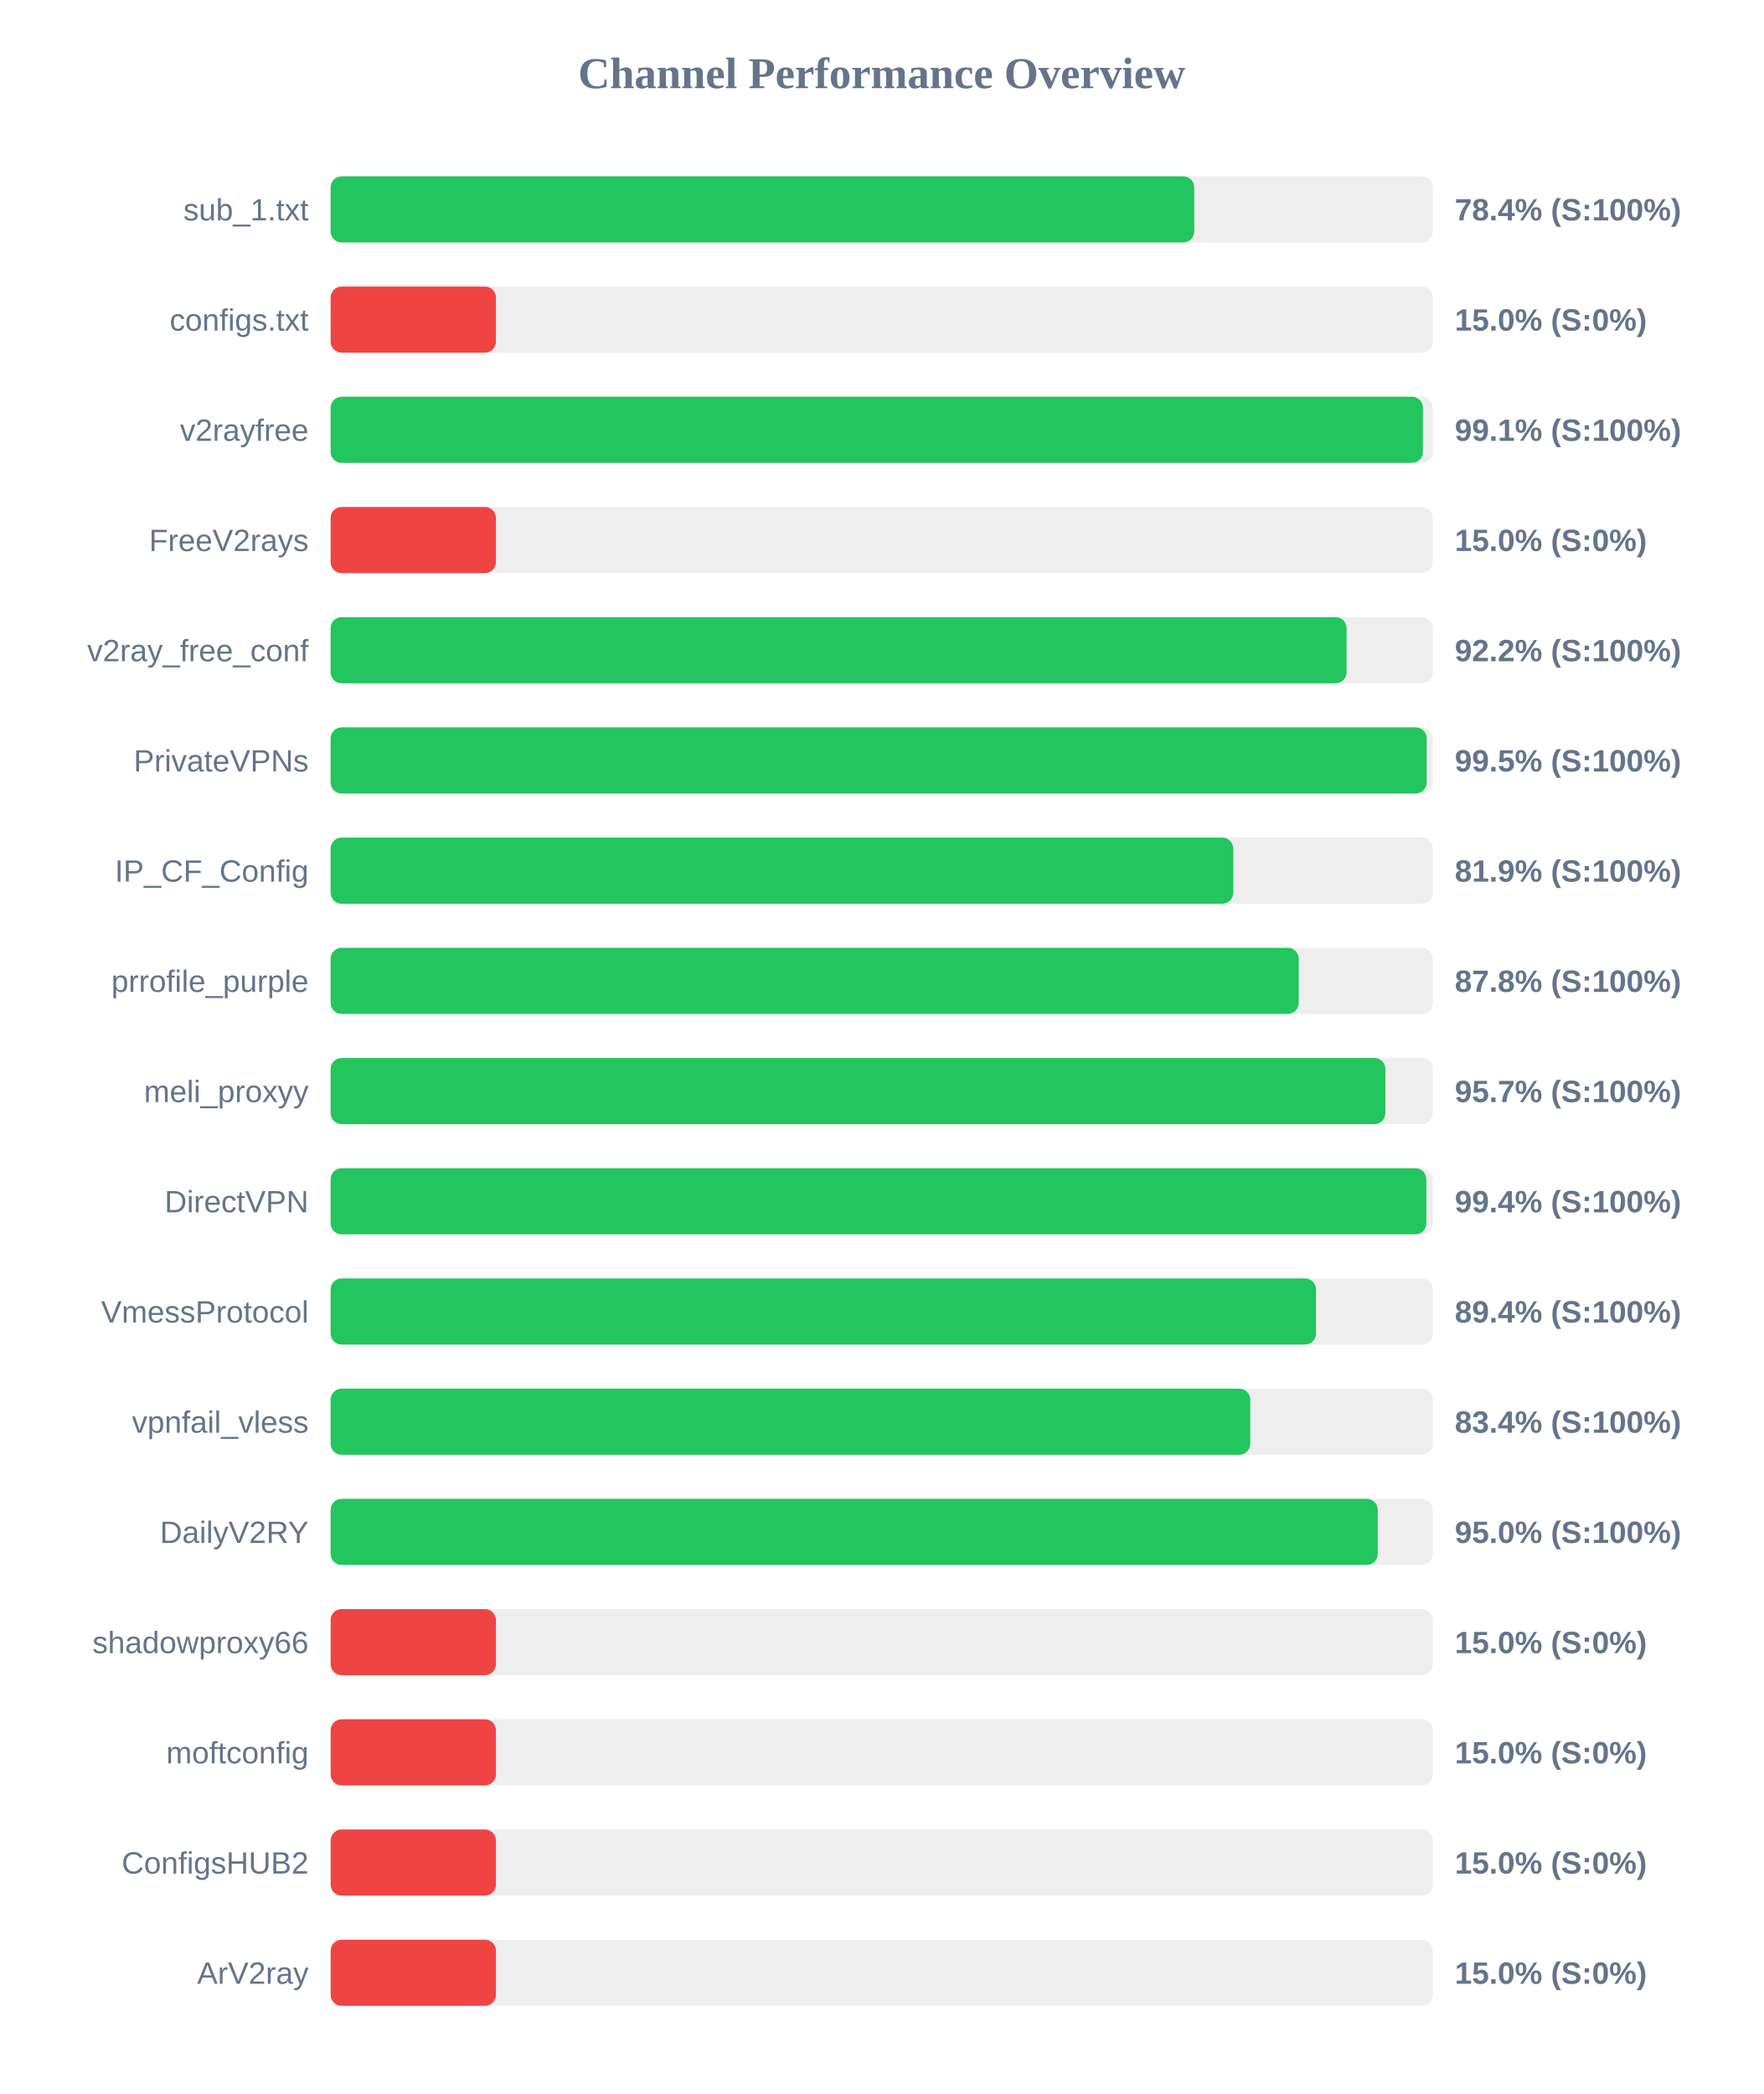
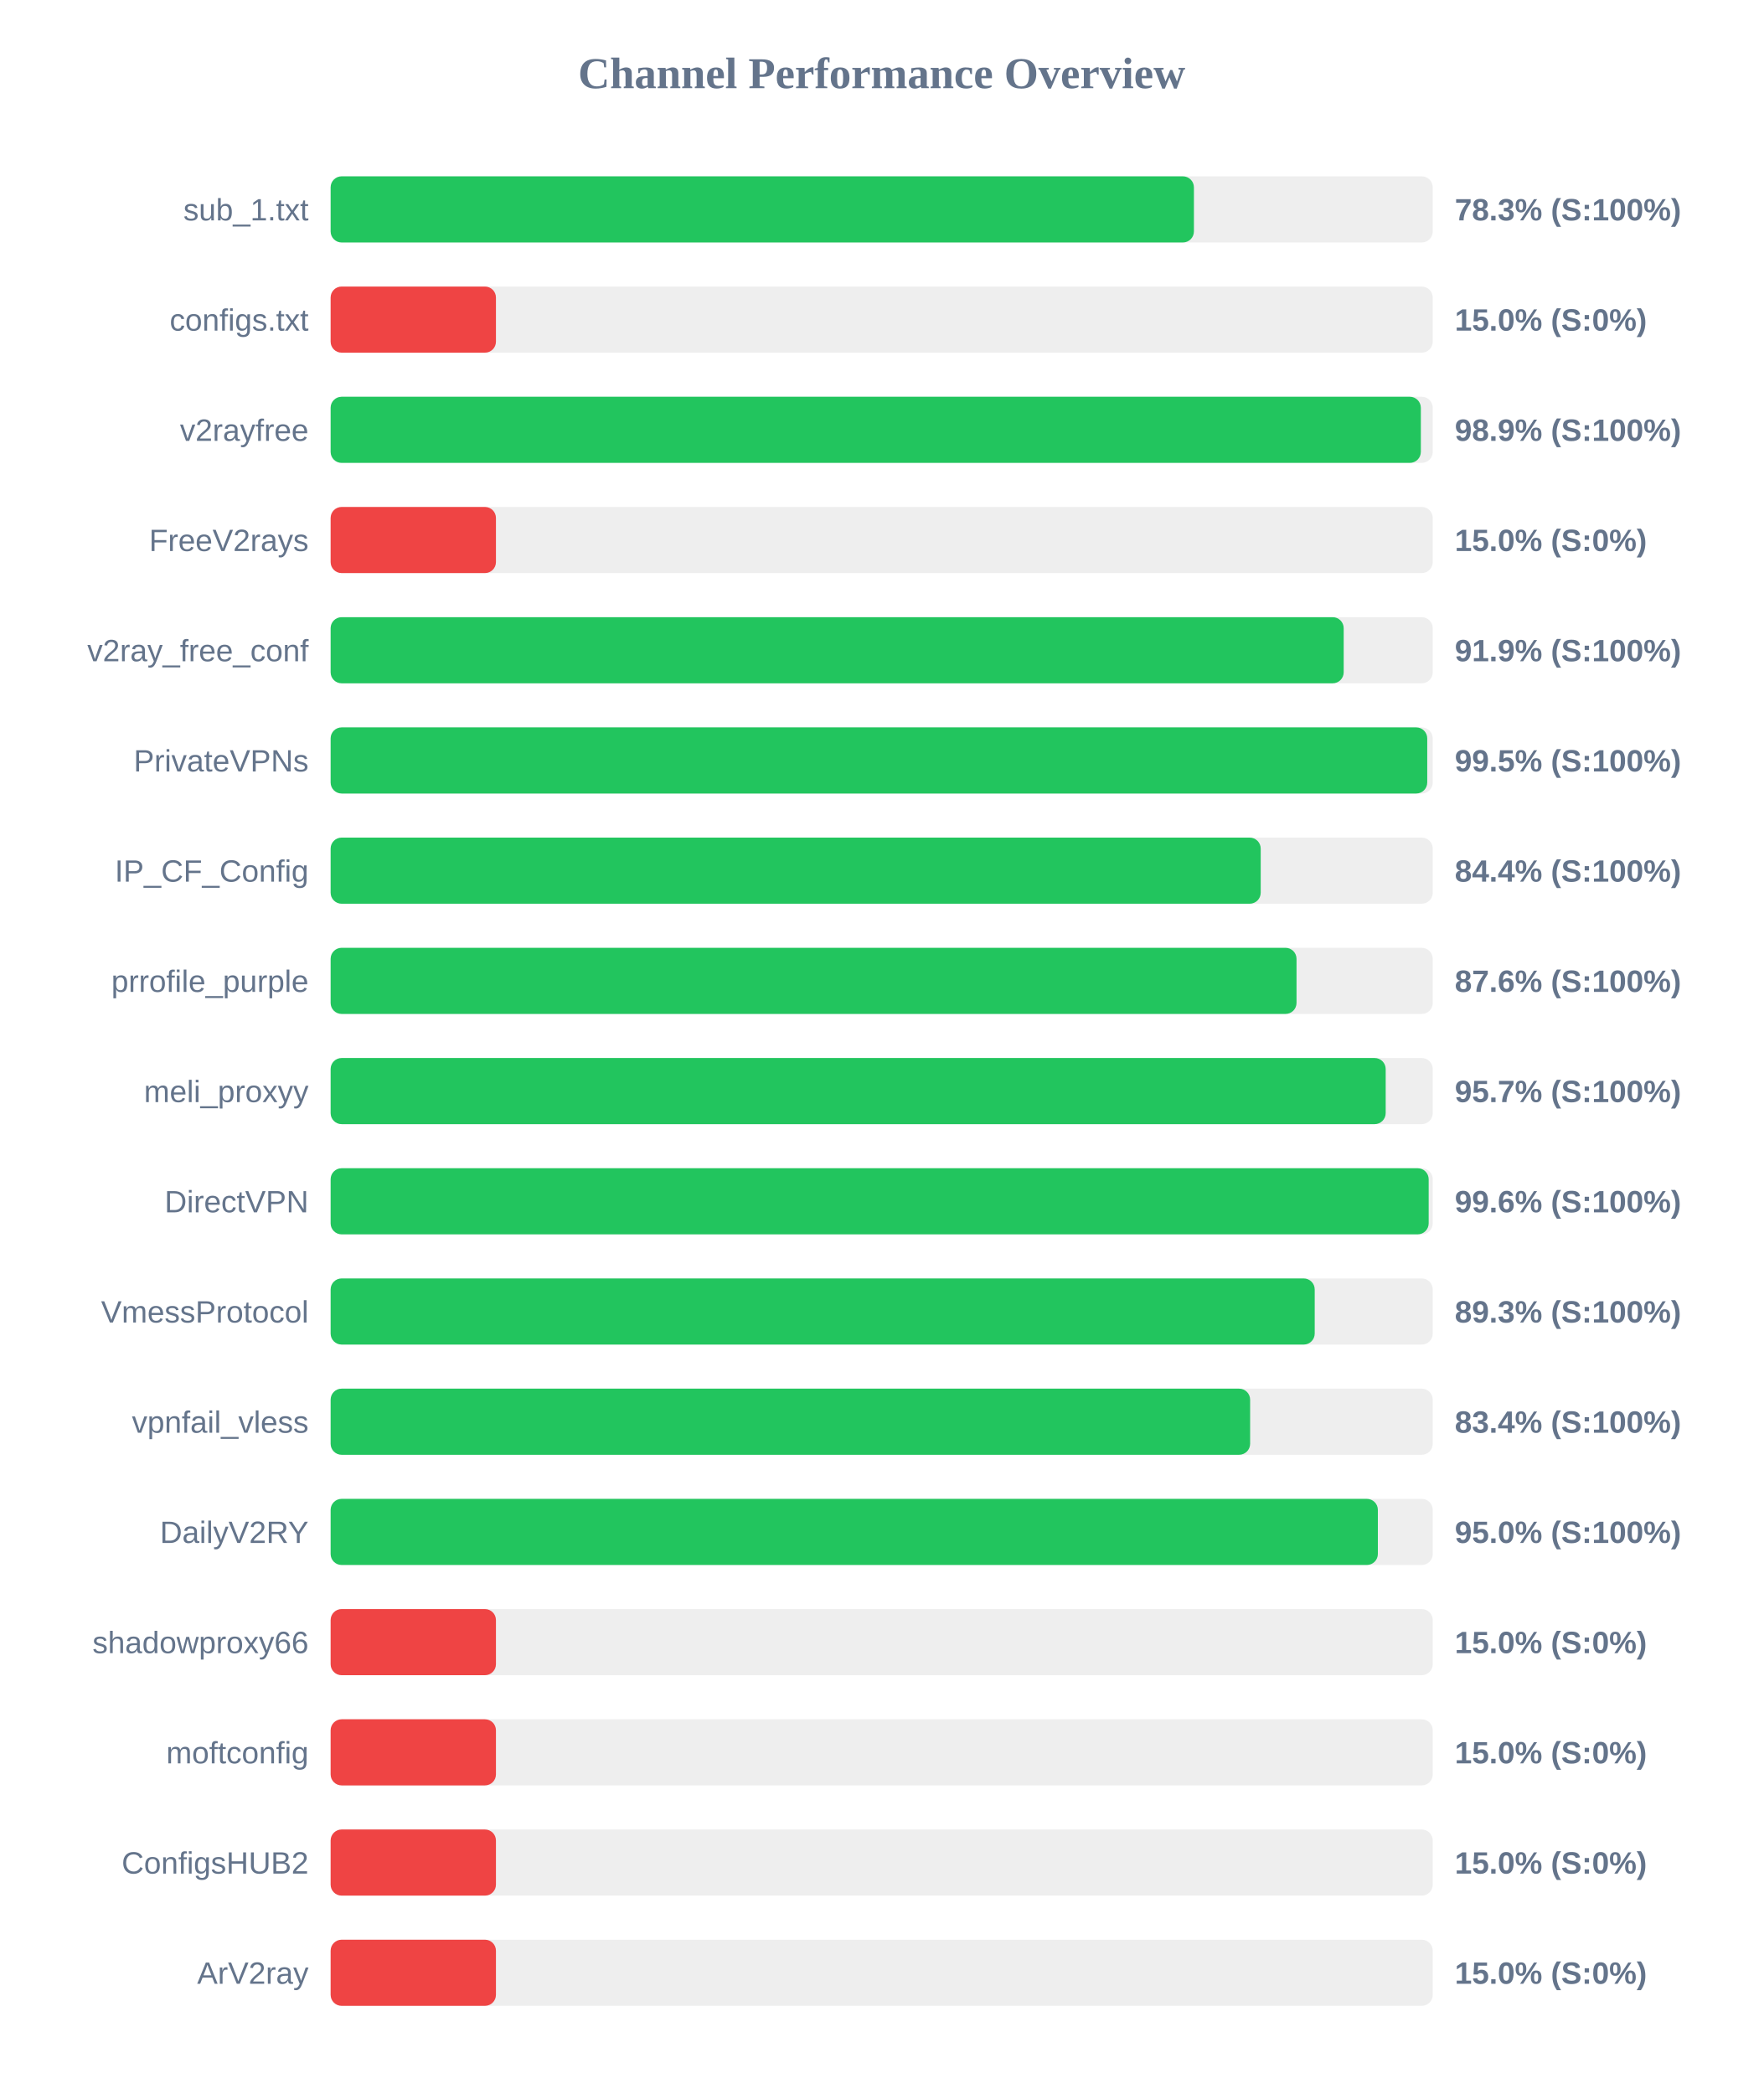
<svg xmlns="http://www.w3.org/2000/svg" width="800" height="950" version="1.1">
  <style>
        .row { font: 14px Arial; fill: #64748b; }
        .score { font: bold 14px Arial; fill: #64748b; }
    </style>
  <text x="400" y="40" text-anchor="middle" font-size="20px" font-weight="bold" fill="#64748b">Channel Performance Overview</text>
  <rect x="150" y="80" width="500" height="30" fill="#eee" rx="5" />
-   <rect x="150" y="80" width="391.8" height="30" fill="#22c55e" rx="5" />
+   <rect x="150" y="80" width="391.65" height="30" fill="#22c55e" rx="5" />
  <text x="140" y="100" text-anchor="end" class="row">sub_1.txt</text>
-   <text x="660" y="100" text-anchor="start" class="score">78.4% (S:100%)</text>
+   <text x="660" y="100" text-anchor="start" class="score">78.3% (S:100%)</text>
  <rect x="150" y="130" width="500" height="30" fill="#eee" rx="5" />
  <rect x="150" y="130" width="75.0" height="30" fill="#ef4444" rx="5" />
  <text x="140" y="150" text-anchor="end" class="row">configs.txt</text>
  <text x="660" y="150" text-anchor="start" class="score">15.0% (S:0%)</text>
  <rect x="150" y="180" width="500" height="30" fill="#eee" rx="5" />
-   <rect x="150" y="180" width="495.55" height="30" fill="#22c55e" rx="5" />
+   <rect x="150" y="180" width="494.6" height="30" fill="#22c55e" rx="5" />
  <text x="140" y="200" text-anchor="end" class="row">v2rayfree</text>
-   <text x="660" y="200" text-anchor="start" class="score">99.1% (S:100%)</text>
+   <text x="660" y="200" text-anchor="start" class="score">98.9% (S:100%)</text>
  <rect x="150" y="230" width="500" height="30" fill="#eee" rx="5" />
  <rect x="150" y="230" width="75.0" height="30" fill="#ef4444" rx="5" />
  <text x="140" y="250" text-anchor="end" class="row">FreeV2rays</text>
  <text x="660" y="250" text-anchor="start" class="score">15.0% (S:0%)</text>
  <rect x="150" y="280" width="500" height="30" fill="#eee" rx="5" />
-   <rect x="150" y="280" width="460.9" height="30" fill="#22c55e" rx="5" />
+   <rect x="150" y="280" width="459.6" height="30" fill="#22c55e" rx="5" />
  <text x="140" y="300" text-anchor="end" class="row">v2ray_free_conf</text>
-   <text x="660" y="300" text-anchor="start" class="score">92.2% (S:100%)</text>
+   <text x="660" y="300" text-anchor="start" class="score">91.9% (S:100%)</text>
  <rect x="150" y="330" width="500" height="30" fill="#eee" rx="5" />
-   <rect x="150" y="330" width="497.25" height="30" fill="#22c55e" rx="5" />
+   <rect x="150" y="330" width="497.5" height="30" fill="#22c55e" rx="5" />
  <text x="140" y="350" text-anchor="end" class="row">PrivateVPNs</text>
  <text x="660" y="350" text-anchor="start" class="score">99.5% (S:100%)</text>
  <rect x="150" y="380" width="500" height="30" fill="#eee" rx="5" />
-   <rect x="150" y="380" width="409.5" height="30" fill="#22c55e" rx="5" />
+   <rect x="150" y="380" width="421.95" height="30" fill="#22c55e" rx="5" />
  <text x="140" y="400" text-anchor="end" class="row">IP_CF_Config</text>
-   <text x="660" y="400" text-anchor="start" class="score">81.9% (S:100%)</text>
+   <text x="660" y="400" text-anchor="start" class="score">84.4% (S:100%)</text>
  <rect x="150" y="430" width="500" height="30" fill="#eee" rx="5" />
-   <rect x="150" y="430" width="439.2" height="30" fill="#22c55e" rx="5" />
+   <rect x="150" y="430" width="438.2" height="30" fill="#22c55e" rx="5" />
  <text x="140" y="450" text-anchor="end" class="row">prrofile_purple</text>
-   <text x="660" y="450" text-anchor="start" class="score">87.8% (S:100%)</text>
+   <text x="660" y="450" text-anchor="start" class="score">87.6% (S:100%)</text>
  <rect x="150" y="480" width="500" height="30" fill="#eee" rx="5" />
-   <rect x="150" y="480" width="478.5" height="30" fill="#22c55e" rx="5" />
+   <rect x="150" y="480" width="478.65" height="30" fill="#22c55e" rx="5" />
  <text x="140" y="500" text-anchor="end" class="row">meli_proxyy</text>
  <text x="660" y="500" text-anchor="start" class="score">95.7% (S:100%)</text>
  <rect x="150" y="530" width="500" height="30" fill="#eee" rx="5" />
-   <rect x="150" y="530" width="497.1" height="30" fill="#22c55e" rx="5" />
+   <rect x="150" y="530" width="498.15" height="30" fill="#22c55e" rx="5" />
  <text x="140" y="550" text-anchor="end" class="row">DirectVPN</text>
-   <text x="660" y="550" text-anchor="start" class="score">99.4% (S:100%)</text>
+   <text x="660" y="550" text-anchor="start" class="score">99.6% (S:100%)</text>
  <rect x="150" y="580" width="500" height="30" fill="#eee" rx="5" />
-   <rect x="150" y="580" width="447.05" height="30" fill="#22c55e" rx="5" />
+   <rect x="150" y="580" width="446.45" height="30" fill="#22c55e" rx="5" />
  <text x="140" y="600" text-anchor="end" class="row">VmessProtocol</text>
-   <text x="660" y="600" text-anchor="start" class="score">89.4% (S:100%)</text>
+   <text x="660" y="600" text-anchor="start" class="score">89.3% (S:100%)</text>
  <rect x="150" y="630" width="500" height="30" fill="#eee" rx="5" />
-   <rect x="150" y="630" width="417.2" height="30" fill="#22c55e" rx="5" />
+   <rect x="150" y="630" width="417.15" height="30" fill="#22c55e" rx="5" />
  <text x="140" y="650" text-anchor="end" class="row">vpnfail_vless</text>
  <text x="660" y="650" text-anchor="start" class="score">83.4% (S:100%)</text>
  <rect x="150" y="680" width="500" height="30" fill="#eee" rx="5" />
-   <rect x="150" y="680" width="475.05" height="30" fill="#22c55e" rx="5" />
+   <rect x="150" y="680" width="475.1" height="30" fill="#22c55e" rx="5" />
  <text x="140" y="700" text-anchor="end" class="row">DailyV2RY</text>
  <text x="660" y="700" text-anchor="start" class="score">95.0% (S:100%)</text>
  <rect x="150" y="730" width="500" height="30" fill="#eee" rx="5" />
  <rect x="150" y="730" width="75.0" height="30" fill="#ef4444" rx="5" />
  <text x="140" y="750" text-anchor="end" class="row">shadowproxy66</text>
  <text x="660" y="750" text-anchor="start" class="score">15.0% (S:0%)</text>
  <rect x="150" y="780" width="500" height="30" fill="#eee" rx="5" />
  <rect x="150" y="780" width="75.0" height="30" fill="#ef4444" rx="5" />
  <text x="140" y="800" text-anchor="end" class="row">moftconfig</text>
  <text x="660" y="800" text-anchor="start" class="score">15.0% (S:0%)</text>
  <rect x="150" y="830" width="500" height="30" fill="#eee" rx="5" />
  <rect x="150" y="830" width="75.0" height="30" fill="#ef4444" rx="5" />
  <text x="140" y="850" text-anchor="end" class="row">ConfigsHUB2</text>
  <text x="660" y="850" text-anchor="start" class="score">15.0% (S:0%)</text>
  <rect x="150" y="880" width="500" height="30" fill="#eee" rx="5" />
  <rect x="150" y="880" width="75.0" height="30" fill="#ef4444" rx="5" />
  <text x="140" y="900" text-anchor="end" class="row">ArV2ray</text>
  <text x="660" y="900" text-anchor="start" class="score">15.0% (S:0%)</text>
</svg>
